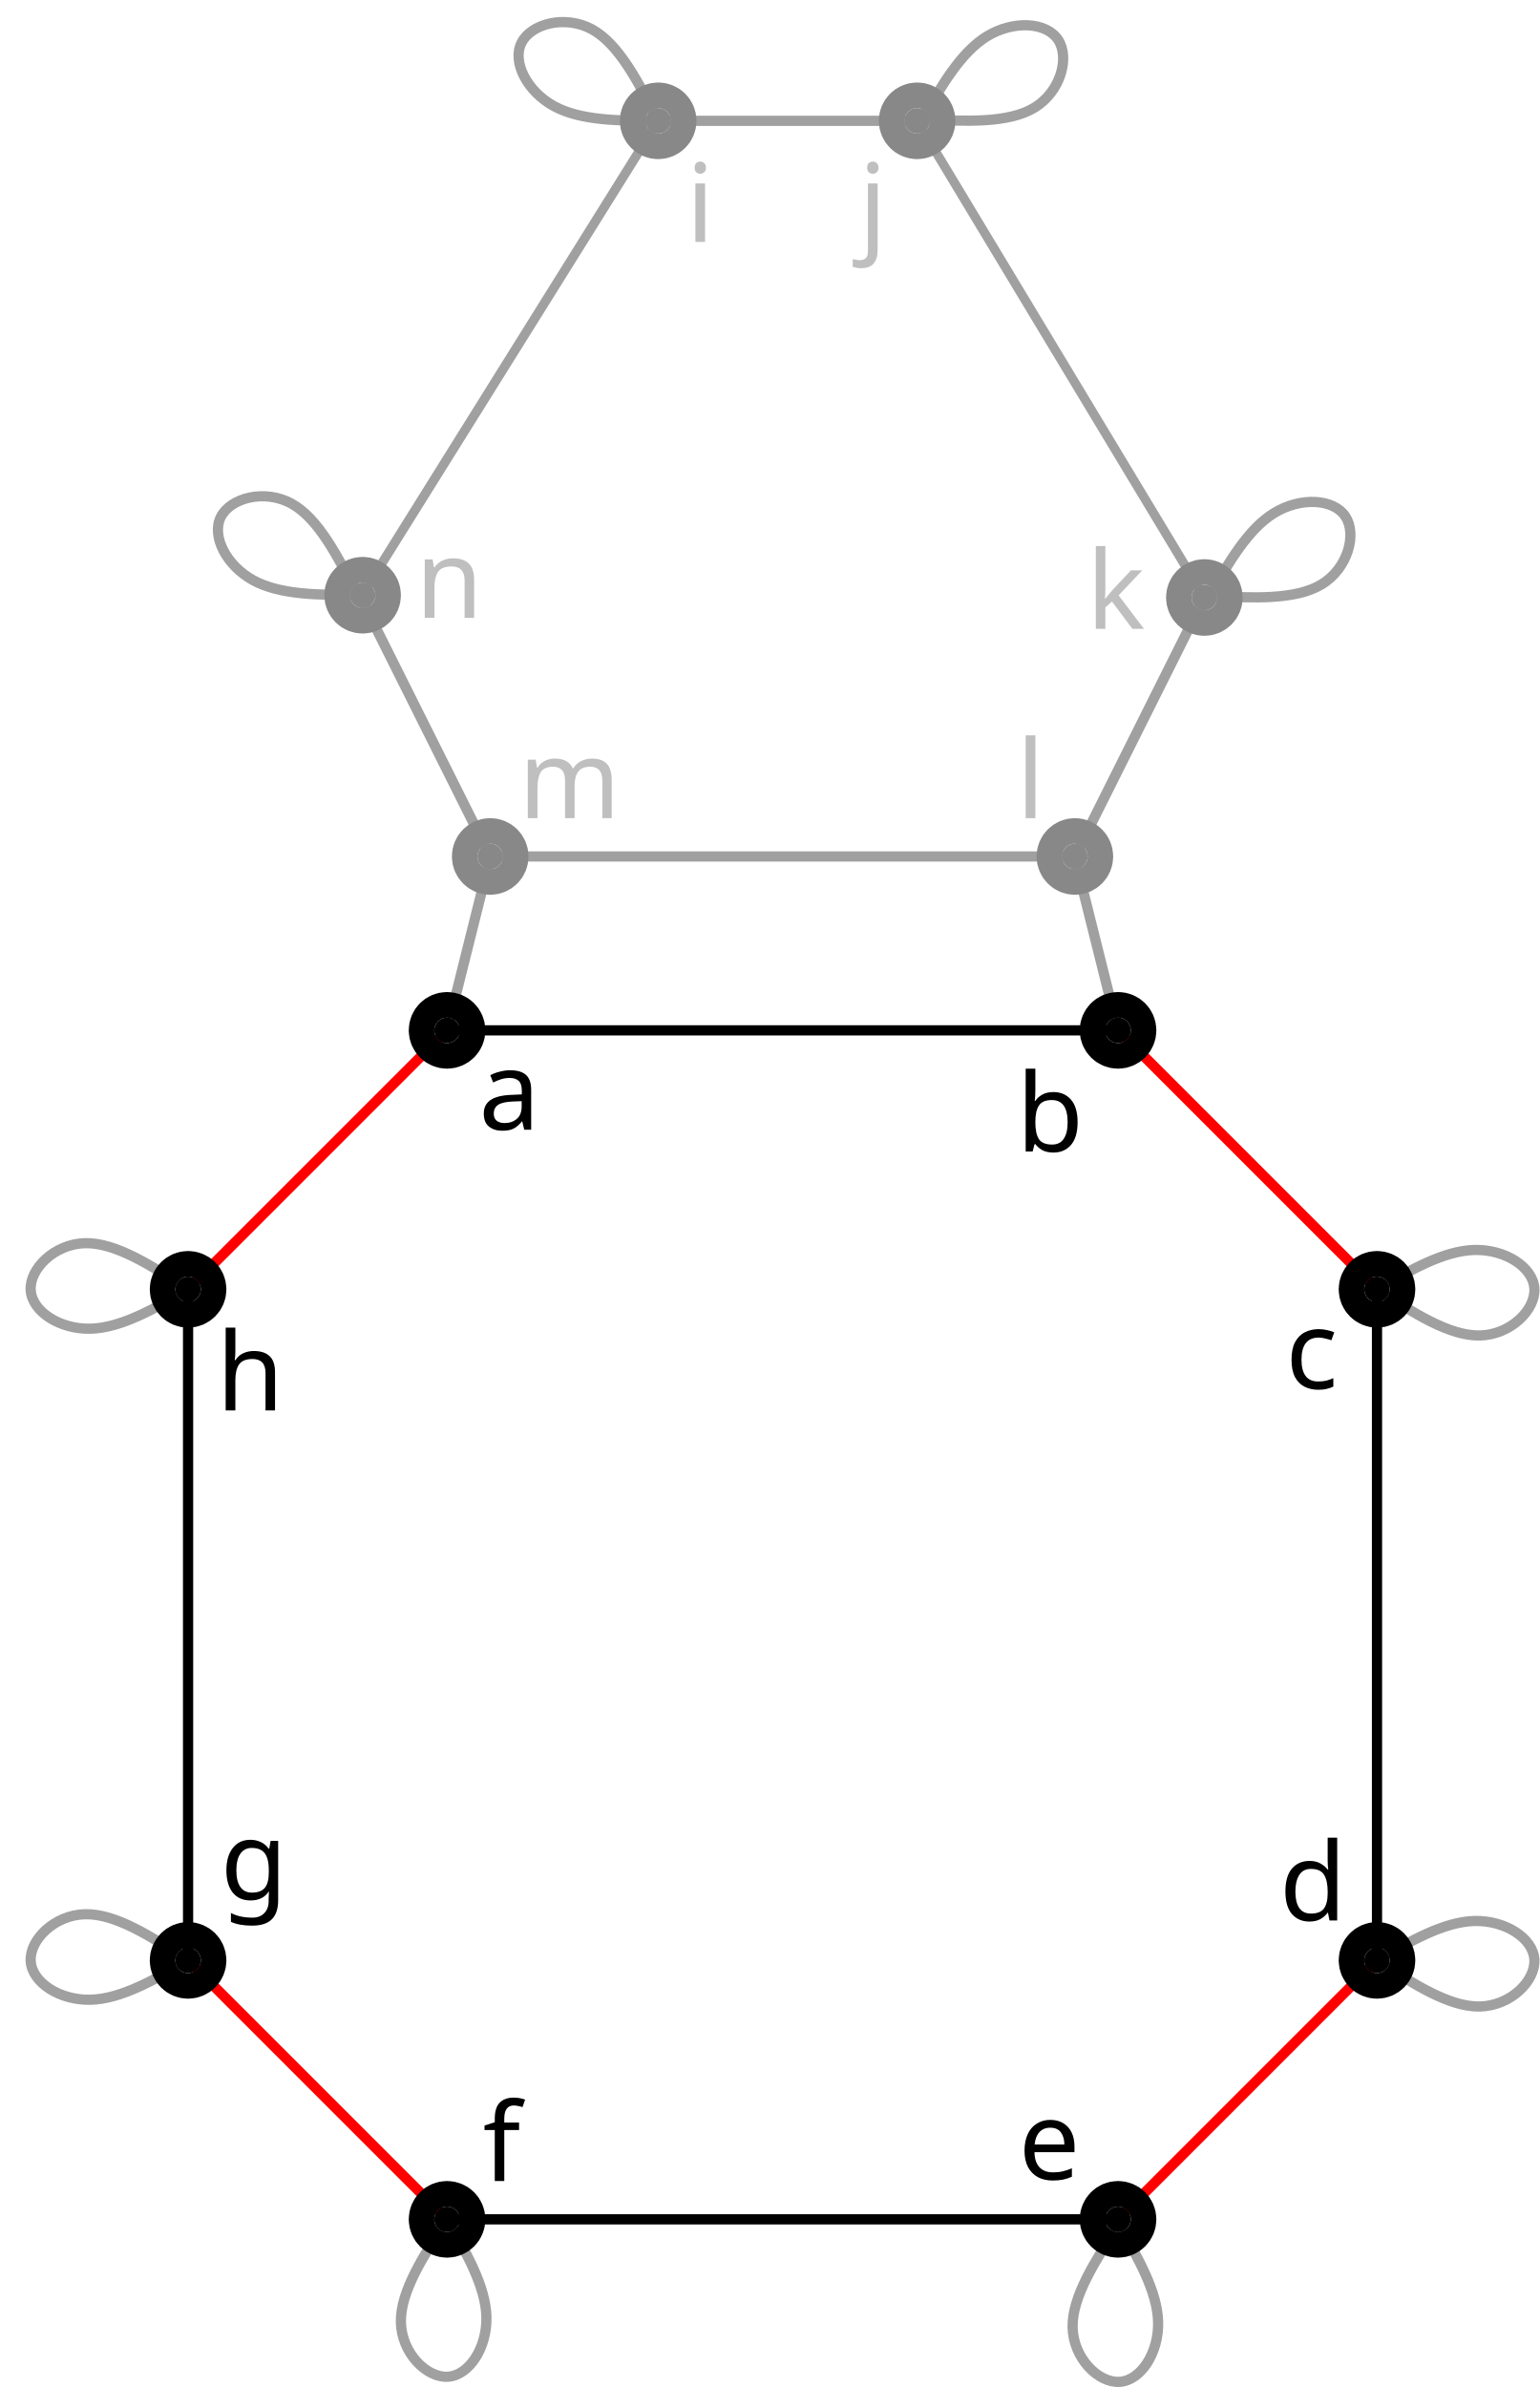
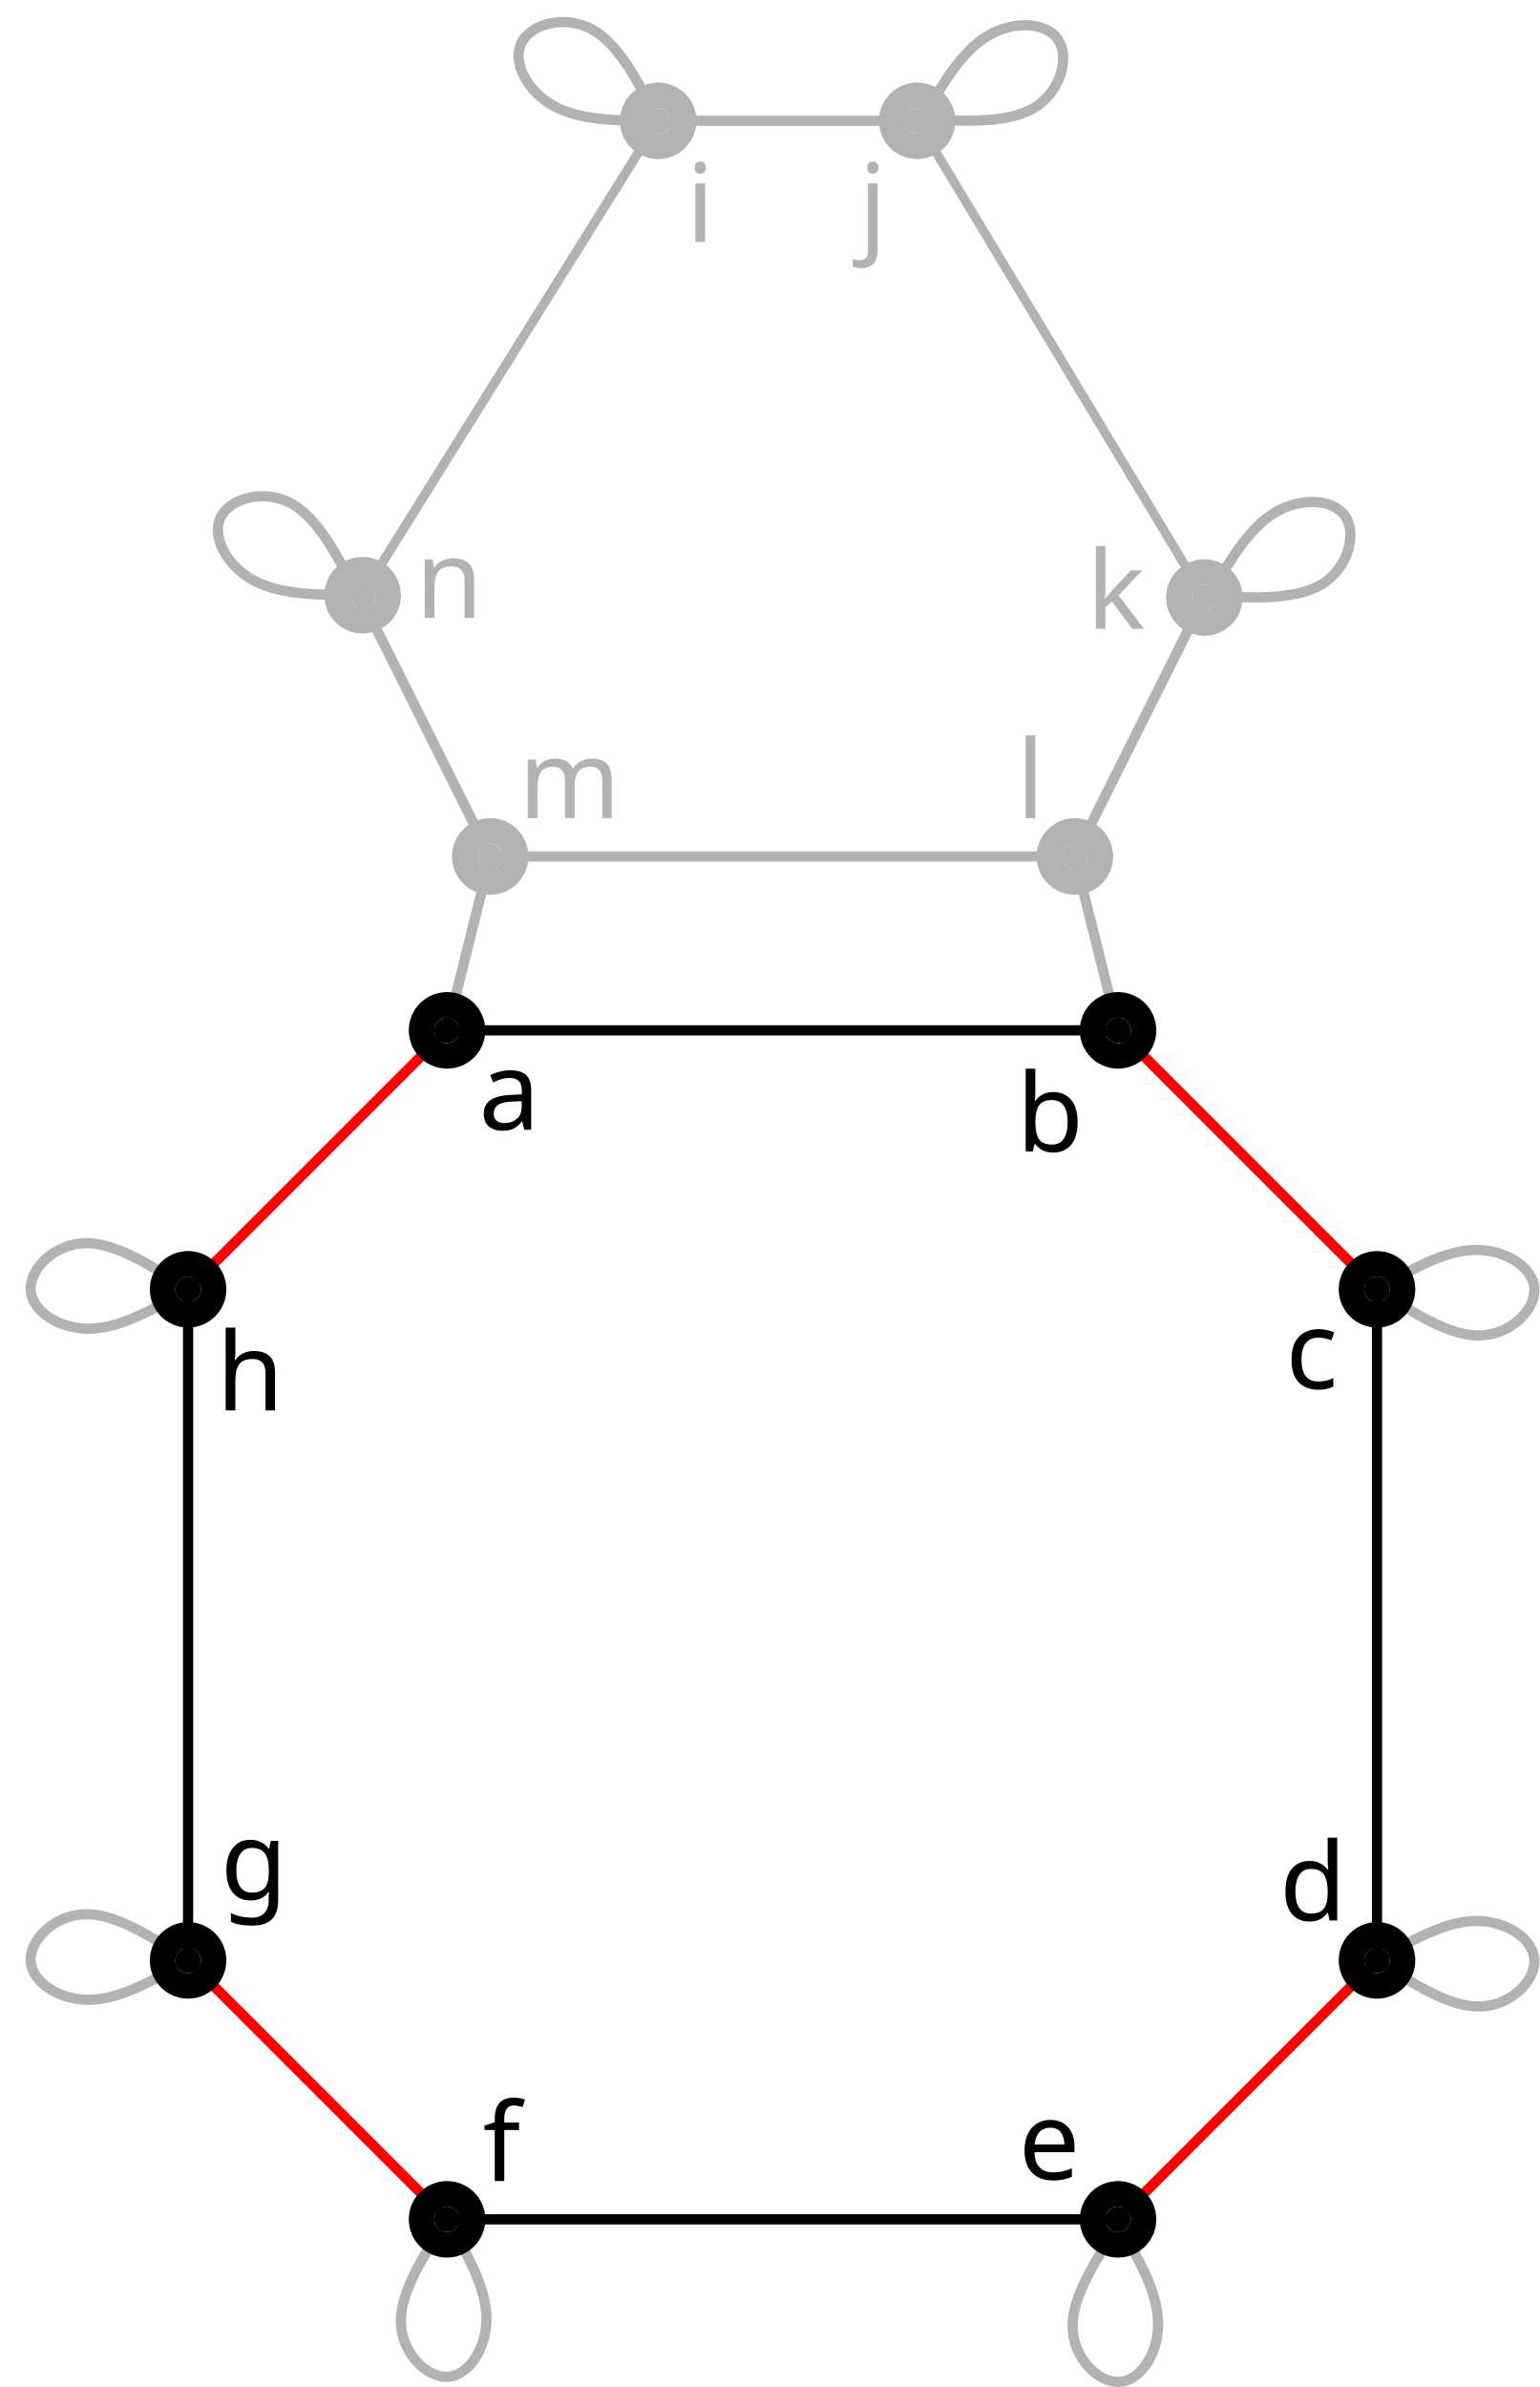
<svg xmlns="http://www.w3.org/2000/svg" width="159.463mm" height="247.227mm" viewBox="0 0 159.463 247.227" version="1.1" id="svg31496" xml:space="preserve">
  <defs id="defs31493" />
  <g id="layer1" transform="translate(-26.71686,-12.38555)">
    <text xml:space="preserve" style="font-style:normal;font-variant:normal;font-weight:normal;font-stretch:normal;font-size:11.289px;font-family:sans-serif;-inkscape-font-specification:'sans-serif, Normal';font-variant-ligatures:normal;font-variant-caps:normal;font-variant-numeric:normal;font-variant-east-asian:normal;fill:#000000;fill-opacity:1;stroke:none;stroke-width:1.058;stroke-linecap:round;stroke-linejoin:bevel;stroke-dasharray:none;stroke-dashoffset:0;stroke-opacity:1;stop-color:#000000" x="76.311" y="129.393" id="text15666">
      <tspan id="tspan15664" x="76.311" y="129.393" style="stroke-width:1.058">a</tspan>
    </text>
    <text xml:space="preserve" style="font-style:normal;font-variant:normal;font-weight:normal;font-stretch:normal;font-size:11.289px;font-family:sans-serif;-inkscape-font-specification:'sans-serif, Normal';font-variant-ligatures:normal;font-variant-caps:normal;font-variant-numeric:normal;font-variant-east-asian:normal;fill:#000000;fill-opacity:1;stroke:none;stroke-width:1.058;stroke-linecap:round;stroke-linejoin:bevel;stroke-dasharray:none;stroke-dashoffset:0;stroke-opacity:1;stop-color:#000000" x="132.005" y="131.647" id="text15670">
      <tspan id="tspan15668" x="132.005" y="131.647" style="stroke-width:1.058">b</tspan>
    </text>
    <text xml:space="preserve" style="font-style:normal;font-variant:normal;font-weight:normal;font-stretch:normal;font-size:11.289px;font-family:sans-serif;-inkscape-font-specification:'sans-serif, Normal';font-variant-ligatures:normal;font-variant-caps:normal;font-variant-numeric:normal;font-variant-east-asian:normal;fill:#000000;fill-opacity:1;stroke:none;stroke-width:1.058;stroke-linecap:round;stroke-linejoin:bevel;stroke-dasharray:none;stroke-dashoffset:0;stroke-opacity:1;stop-color:#000000" x="159.869" y="156.215" id="text15674">
      <tspan id="tspan15672" x="159.869" y="156.215" style="stroke-width:1.058">c</tspan>
    </text>
    <text xml:space="preserve" style="font-style:normal;font-variant:normal;font-weight:normal;font-stretch:normal;font-size:11.289px;font-family:sans-serif;-inkscape-font-specification:'sans-serif, Normal';font-variant-ligatures:normal;font-variant-caps:normal;font-variant-numeric:normal;font-variant-east-asian:normal;fill:#000000;fill-opacity:1;stroke:none;stroke-width:1.058;stroke-linecap:round;stroke-linejoin:bevel;stroke-dasharray:none;stroke-dashoffset:0;stroke-opacity:1;stop-color:#000000" x="159.235" y="211.297" id="text15678">
      <tspan id="tspan15676" x="159.235" y="211.297" style="stroke-width:1.058">d</tspan>
    </text>
    <text xml:space="preserve" style="font-style:normal;font-variant:normal;font-weight:normal;font-stretch:normal;font-size:11.289px;font-family:sans-serif;-inkscape-font-specification:'sans-serif, Normal';font-variant-ligatures:normal;font-variant-caps:normal;font-variant-numeric:normal;font-variant-east-asian:normal;fill:#000000;fill-opacity:1;stroke:none;stroke-width:1.058;stroke-linecap:round;stroke-linejoin:bevel;stroke-dasharray:none;stroke-dashoffset:0;stroke-opacity:1;stop-color:#000000" x="132.209" y="238.119" id="text15682">
      <tspan id="tspan15680" x="132.209" y="238.119" style="stroke-width:1.058">e</tspan>
    </text>
    <text xml:space="preserve" style="font-style:normal;font-variant:normal;font-weight:normal;font-stretch:normal;font-size:11.289px;font-family:sans-serif;-inkscape-font-specification:'sans-serif, Normal';font-variant-ligatures:normal;font-variant-caps:normal;font-variant-numeric:normal;font-variant-east-asian:normal;fill:#000000;fill-opacity:1;stroke:none;stroke-width:1.058;stroke-linecap:round;stroke-linejoin:bevel;stroke-dasharray:none;stroke-dashoffset:0;stroke-opacity:1;stop-color:#000000" x="76.73" y="238.279" id="text15686">
      <tspan id="tspan15684" x="76.73" y="238.279" style="stroke-width:1.058">f</tspan>
    </text>
    <text xml:space="preserve" style="font-style:normal;font-variant:normal;font-weight:normal;font-stretch:normal;font-size:11.289px;font-family:sans-serif;-inkscape-font-specification:'sans-serif, Normal';font-variant-ligatures:normal;font-variant-caps:normal;font-variant-numeric:normal;font-variant-east-asian:normal;fill:#000000;fill-opacity:1;stroke:none;stroke-width:1.058;stroke-linecap:round;stroke-linejoin:bevel;stroke-dasharray:none;stroke-dashoffset:0;stroke-opacity:1;stop-color:#000000" x="49.544" y="209.108" id="text15690">
      <tspan id="tspan15688" x="49.544" y="209.108" style="stroke-width:1.058">g</tspan>
    </text>
    <text xml:space="preserve" style="font-style:normal;font-variant:normal;font-weight:normal;font-stretch:normal;font-size:11.289px;font-family:sans-serif;-inkscape-font-specification:'sans-serif, Normal';font-variant-ligatures:normal;font-variant-caps:normal;font-variant-numeric:normal;font-variant-east-asian:normal;fill:#000000;fill-opacity:1;stroke:none;stroke-width:1.058;stroke-linecap:round;stroke-linejoin:bevel;stroke-dasharray:none;stroke-dashoffset:0;stroke-opacity:1;stop-color:#000000" x="49.142" y="158.469" id="text15694">
      <tspan id="tspan15692" x="49.142" y="158.469" style="stroke-width:1.058">h</tspan>
    </text>
-     <text xml:space="preserve" style="font-style:normal;font-variant:normal;font-weight:normal;font-stretch:normal;font-size:11.289px;font-family:sans-serif;-inkscape-font-specification:'sans-serif, Normal';font-variant-ligatures:normal;font-variant-caps:normal;font-variant-numeric:normal;font-variant-east-asian:normal;fill:#888888;fill-opacity:0.533;stroke:none;stroke-width:1.058;stroke-linecap:round;stroke-linejoin:bevel;stroke-dasharray:none;stroke-dashoffset:0;stroke-opacity:0.533;stop-color:#000000" x="97.794" y="37.445" id="text15698">
-       <tspan id="tspan15696" x="97.794" y="37.445" style="stroke-width:1.058">i</tspan>
+     <text xml:space="preserve" style="font-style:normal;font-variant:normal;font-weight:normal;font-stretch:normal;font-size:11.289px;font-family:sans-serif;-inkscape-font-specification:'sans-serif, Normal';font-variant-ligatures:normal;font-variant-caps:normal;font-variant-numeric:normal;font-variant-east-asian:normal;fill:#b2b2b2;fill-opacity:1;stroke:none;stroke-width:1.058;stroke-linecap:round;stroke-linejoin:bevel;stroke-dasharray:none;stroke-dashoffset:0;stroke-opacity:0.533;stop-color:#000000" x="97.794" y="37.445" id="text15698">
+       <tspan id="tspan15696" x="97.794" y="37.445" style="stroke-width:1.058;fill:#b2b2b2;fill-opacity:1">i</tspan>
    </text>
-     <text xml:space="preserve" style="font-style:normal;font-variant:normal;font-weight:normal;font-stretch:normal;font-size:11.289px;font-family:sans-serif;-inkscape-font-specification:'sans-serif, Normal';font-variant-ligatures:normal;font-variant-caps:normal;font-variant-numeric:normal;font-variant-east-asian:normal;fill:#888888;fill-opacity:0.533;stroke:none;stroke-width:1.058;stroke-linecap:round;stroke-linejoin:bevel;stroke-dasharray:none;stroke-dashoffset:0;stroke-opacity:0.533;stop-color:#000000" x="115.665" y="37.445" id="text15702">
-       <tspan id="tspan15700" x="115.665" y="37.445" style="stroke-width:1.058">j</tspan>
+     <text xml:space="preserve" style="font-style:normal;font-variant:normal;font-weight:normal;font-stretch:normal;font-size:11.289px;font-family:sans-serif;-inkscape-font-specification:'sans-serif, Normal';font-variant-ligatures:normal;font-variant-caps:normal;font-variant-numeric:normal;font-variant-east-asian:normal;fill:#b2b2b2;fill-opacity:1;stroke:none;stroke-width:1.058;stroke-linecap:round;stroke-linejoin:bevel;stroke-dasharray:none;stroke-dashoffset:0;stroke-opacity:0.533;stop-color:#000000" x="115.665" y="37.445" id="text15702">
+       <tspan id="tspan15700" x="115.665" y="37.445" style="stroke-width:1.058;fill:#b2b2b2;fill-opacity:1">j</tspan>
    </text>
-     <text xml:space="preserve" style="font-style:normal;font-variant:normal;font-weight:normal;font-stretch:normal;font-size:11.289px;font-family:sans-serif;-inkscape-font-specification:'sans-serif, Normal';font-variant-ligatures:normal;font-variant-caps:normal;font-variant-numeric:normal;font-variant-east-asian:normal;fill:#888888;fill-opacity:0.533;stroke:none;stroke-width:1.058;stroke-linecap:round;stroke-linejoin:bevel;stroke-dasharray:none;stroke-dashoffset:0;stroke-opacity:0.533;stop-color:#000000" x="139.271" y="77.513" id="text15706">
-       <tspan id="tspan15704" x="139.271" y="77.513" style="stroke-width:1.058">k</tspan>
+     <text xml:space="preserve" style="font-style:normal;font-variant:normal;font-weight:normal;font-stretch:normal;font-size:11.289px;font-family:sans-serif;-inkscape-font-specification:'sans-serif, Normal';font-variant-ligatures:normal;font-variant-caps:normal;font-variant-numeric:normal;font-variant-east-asian:normal;fill:#b2b2b2;fill-opacity:1;stroke:none;stroke-width:1.058;stroke-linecap:round;stroke-linejoin:bevel;stroke-dasharray:none;stroke-dashoffset:0;stroke-opacity:0.533;stop-color:#000000" x="139.271" y="77.513" id="text15706">
+       <tspan id="tspan15704" x="139.271" y="77.513" style="stroke-width:1.058;fill:#b2b2b2;fill-opacity:1">k</tspan>
    </text>
-     <text xml:space="preserve" style="font-style:normal;font-variant:normal;font-weight:normal;font-stretch:normal;font-size:11.289px;font-family:sans-serif;-inkscape-font-specification:'sans-serif, Normal';font-variant-ligatures:normal;font-variant-caps:normal;font-variant-numeric:normal;font-variant-east-asian:normal;fill:#888888;fill-opacity:0.533;stroke:none;stroke-width:1.058;stroke-linecap:round;stroke-linejoin:bevel;stroke-dasharray:none;stroke-dashoffset:0;stroke-opacity:0.533;stop-color:#000000" x="132.005" y="97.123" id="text15710">
-       <tspan id="tspan15708" x="132.005" y="97.123" style="stroke-width:1.058">l</tspan>
+     <text xml:space="preserve" style="font-style:normal;font-variant:normal;font-weight:normal;font-stretch:normal;font-size:11.289px;font-family:sans-serif;-inkscape-font-specification:'sans-serif, Normal';font-variant-ligatures:normal;font-variant-caps:normal;font-variant-numeric:normal;font-variant-east-asian:normal;fill:#b2b2b2;fill-opacity:1;stroke:none;stroke-width:1.058;stroke-linecap:round;stroke-linejoin:bevel;stroke-dasharray:none;stroke-dashoffset:0;stroke-opacity:0.533;stop-color:#000000" x="132.005" y="97.123" id="text15710">
+       <tspan id="tspan15708" x="132.005" y="97.123" style="stroke-width:1.058;fill:#b2b2b2;fill-opacity:1">l</tspan>
    </text>
-     <text xml:space="preserve" style="font-style:normal;font-variant:normal;font-weight:normal;font-stretch:normal;font-size:11.289px;font-family:sans-serif;-inkscape-font-specification:'sans-serif, Normal';font-variant-ligatures:normal;font-variant-caps:normal;font-variant-numeric:normal;font-variant-east-asian:normal;fill:#888888;fill-opacity:0.533;stroke:none;stroke-width:1.058;stroke-linecap:round;stroke-linejoin:bevel;stroke-dasharray:none;stroke-dashoffset:0;stroke-opacity:0.533;stop-color:#000000" x="80.434" y="97.123" id="text15714">
-       <tspan id="tspan15712" x="80.434" y="97.123" style="stroke-width:1.058">m</tspan>
+     <text xml:space="preserve" style="font-style:normal;font-variant:normal;font-weight:normal;font-stretch:normal;font-size:11.289px;font-family:sans-serif;-inkscape-font-specification:'sans-serif, Normal';font-variant-ligatures:normal;font-variant-caps:normal;font-variant-numeric:normal;font-variant-east-asian:normal;fill:#b2b2b2;fill-opacity:1;stroke:none;stroke-width:1.058;stroke-linecap:round;stroke-linejoin:bevel;stroke-dasharray:none;stroke-dashoffset:0;stroke-opacity:0.533;stop-color:#000000" x="80.434" y="97.123" id="text15714">
+       <tspan id="tspan15712" x="80.434" y="97.123" style="stroke-width:1.058;fill:#b2b2b2;fill-opacity:1">m</tspan>
    </text>
-     <text xml:space="preserve" style="font-style:normal;font-variant:normal;font-weight:normal;font-stretch:normal;font-size:11.289px;font-family:sans-serif;-inkscape-font-specification:'sans-serif, Normal';font-variant-ligatures:normal;font-variant-caps:normal;font-variant-numeric:normal;font-variant-east-asian:normal;fill:#888888;fill-opacity:0.533;stroke:none;stroke-width:1.058;stroke-linecap:round;stroke-linejoin:bevel;stroke-dasharray:none;stroke-dashoffset:0;stroke-opacity:0.533;stop-color:#000000" x="69.76" y="76.386" id="text15718">
-       <tspan id="tspan15716" x="69.76" y="76.386" style="stroke-width:1.058">n</tspan>
+     <text xml:space="preserve" style="font-style:normal;font-variant:normal;font-weight:normal;font-stretch:normal;font-size:11.289px;font-family:sans-serif;-inkscape-font-specification:'sans-serif, Normal';font-variant-ligatures:normal;font-variant-caps:normal;font-variant-numeric:normal;font-variant-east-asian:normal;fill:#b2b2b2;fill-opacity:1;stroke:none;stroke-width:1.058;stroke-linecap:round;stroke-linejoin:bevel;stroke-dasharray:none;stroke-dashoffset:0;stroke-opacity:0.533;stop-color:#000000" x="69.76" y="76.386" id="text15718">
+       <tspan id="tspan15716" x="69.76" y="76.386" style="stroke-width:1.058;fill:#b2b2b2;fill-opacity:1">n</tspan>
    </text>
-     <line x1="64.056" y1="74.278" x2="94.889" y2="24.899" id="link9_a0_10-7" style="stroke:#888888;stroke-width:0.964px;stroke-opacity:0.8" />
-     <line x1="77.491" y1="101.091" x2="64.08" y2="74.269" id="link8_a1_9-4" stroke="#ff0000" stroke-width="1.058px" style="stroke:#888888;stroke-opacity:0.8" />
-     <path style="fill:none;fill-opacity:1;stroke:#888888;stroke-width:1.058;stroke-linecap:round;stroke-linejoin:bevel;stroke-dasharray:none;stroke-dashoffset:0;stroke-opacity:0.8;stop-color:#000000" d="m 169.344,215.425 c 3.749,2.427 7.499,4.855 10.672,4.779 3.173,-0.076 5.77,-2.657 5.629,-4.871 -0.142,-2.215 -3.022,-4.063 -6.195,-3.986 -3.173,0.077 -6.64,2.078 -10.106,4.079" id="path11686-7-3-2" />
-     <path style="fill:none;fill-opacity:1;stroke:#888888;stroke-width:1.058;stroke-linecap:round;stroke-linejoin:bevel;stroke-dasharray:none;stroke-dashoffset:0;stroke-opacity:0.8;stop-color:#000000" d="m 73.021,242.247 c -2.427,3.749 -4.855,7.499 -4.779,10.672 0.076,3.173 2.657,5.77 4.871,5.629 2.215,-0.142 4.063,-3.022 3.986,-6.195 -0.077,-3.173 -2.078,-6.64 -4.079,-10.106" id="path11686-7-4-9" />
-     <path style="fill:none;fill-opacity:1;stroke:#888888;stroke-width:1.058;stroke-linecap:round;stroke-linejoin:bevel;stroke-dasharray:none;stroke-dashoffset:0;stroke-opacity:0.8;stop-color:#000000" d="m 46.198,145.924 c -3.749,-2.427 -7.499,-4.855 -10.672,-4.779 -3.173,0.076 -5.77,2.657 -5.629,4.871 0.142,2.215 3.022,4.063 6.195,3.986 3.173,-0.077 6.64,-2.078 10.106,-4.079" id="path11686-7-2-3" />
-     <path style="fill:none;fill-opacity:1;stroke:#888888;stroke-width:1.058;stroke-linecap:round;stroke-linejoin:bevel;stroke-dasharray:none;stroke-dashoffset:0;stroke-opacity:0.8;stop-color:#000000" d="m 169.344,145.924 c 3.749,2.427 7.499,4.855 10.672,4.779 3.173,-0.076 5.77,-2.657 5.629,-4.871 -0.142,-2.215 -3.022,-4.063 -6.195,-3.986 -3.173,0.077 -6.64,2.078 -10.106,4.079" id="path11686-7-3-6-1" />
-     <path style="fill:none;fill-opacity:1;stroke:#888888;stroke-width:1.058;stroke-linecap:round;stroke-linejoin:bevel;stroke-dasharray:none;stroke-dashoffset:0;stroke-opacity:0.8;stop-color:#000000" d="m 142.595,242.777 c -2.427,3.749 -4.855,7.499 -4.779,10.672 0.076,3.173 2.657,5.77 4.871,5.629 2.215,-0.142 4.063,-3.022 3.986,-6.195 -0.077,-3.173 -2.078,-6.64 -4.079,-10.106" id="path11686-7-4-7-9" />
-     <path style="fill:none;fill-opacity:1;stroke:#888888;stroke-width:1.058;stroke-linecap:round;stroke-linejoin:bevel;stroke-dasharray:none;stroke-dashoffset:0;stroke-opacity:0.8;stop-color:#000000" d="m 46.198,215.425 c -3.749,-2.427 -7.499,-4.855 -10.672,-4.779 -3.173,0.076 -5.77,2.657 -5.629,4.871 0.142,2.215 3.022,4.063 6.195,3.986 3.173,-0.077 6.64,-2.078 10.106,-4.079" id="path11686-7-2-8-4" />
+     <line x1="64.056" y1="74.278" x2="94.889" y2="24.899" id="link9_a0_10-7" style="stroke:#b2b2b2;stroke-width:0.964px;stroke-opacity:1" />
+     <line x1="77.491" y1="101.091" x2="64.08" y2="74.269" id="link8_a1_9-4" stroke="#ff0000" stroke-width="1.058px" style="stroke:#b2b2b2;stroke-opacity:1" />
+     <path style="fill:none;fill-opacity:1;stroke:#b2b2b2;stroke-width:1.058;stroke-linecap:round;stroke-linejoin:bevel;stroke-dasharray:none;stroke-dashoffset:0;stroke-opacity:1;stop-color:#000000" d="m 169.344,215.425 c 3.749,2.427 7.499,4.855 10.672,4.779 3.173,-0.076 5.77,-2.657 5.629,-4.871 -0.142,-2.215 -3.022,-4.063 -6.195,-3.986 -3.173,0.077 -6.64,2.078 -10.106,4.079" id="path11686-7-3-2" />
+     <path style="fill:none;fill-opacity:1;stroke:#b2b2b2;stroke-width:1.058;stroke-linecap:round;stroke-linejoin:bevel;stroke-dasharray:none;stroke-dashoffset:0;stroke-opacity:1;stop-color:#000000" d="m 73.021,242.247 c -2.427,3.749 -4.855,7.499 -4.779,10.672 0.076,3.173 2.657,5.77 4.871,5.629 2.215,-0.142 4.063,-3.022 3.986,-6.195 -0.077,-3.173 -2.078,-6.64 -4.079,-10.106" id="path11686-7-4-9" />
+     <path style="fill:none;fill-opacity:1;stroke:#b2b2b2;stroke-width:1.058;stroke-linecap:round;stroke-linejoin:bevel;stroke-dasharray:none;stroke-dashoffset:0;stroke-opacity:1;stop-color:#000000" d="m 46.198,145.924 c -3.749,-2.427 -7.499,-4.855 -10.672,-4.779 -3.173,0.076 -5.77,2.657 -5.629,4.871 0.142,2.215 3.022,4.063 6.195,3.986 3.173,-0.077 6.64,-2.078 10.106,-4.079" id="path11686-7-2-3" />
+     <path style="fill:none;fill-opacity:1;stroke:#b2b2b2;stroke-width:1.058;stroke-linecap:round;stroke-linejoin:bevel;stroke-dasharray:none;stroke-dashoffset:0;stroke-opacity:1;stop-color:#000000" d="m 169.344,145.924 c 3.749,2.427 7.499,4.855 10.672,4.779 3.173,-0.076 5.77,-2.657 5.629,-4.871 -0.142,-2.215 -3.022,-4.063 -6.195,-3.986 -3.173,0.077 -6.64,2.078 -10.106,4.079" id="path11686-7-3-6-1" />
+     <path style="fill:none;fill-opacity:1;stroke:#b2b2b2;stroke-width:1.058;stroke-linecap:round;stroke-linejoin:bevel;stroke-dasharray:none;stroke-dashoffset:0;stroke-opacity:1;stop-color:#000000" d="m 142.595,242.777 c -2.427,3.749 -4.855,7.499 -4.779,10.672 0.076,3.173 2.657,5.77 4.871,5.629 2.215,-0.142 4.063,-3.022 3.986,-6.195 -0.077,-3.173 -2.078,-6.64 -4.079,-10.106" id="path11686-7-4-7-9" />
+     <path style="fill:none;fill-opacity:1;stroke:#b2b2b2;stroke-width:1.058;stroke-linecap:round;stroke-linejoin:bevel;stroke-dasharray:none;stroke-dashoffset:0;stroke-opacity:1;stop-color:#000000" d="m 46.198,215.425 c -3.749,-2.427 -7.499,-4.855 -10.672,-4.779 -3.173,0.076 -5.77,2.657 -5.629,4.871 0.142,2.215 3.022,4.063 6.195,3.986 3.173,-0.077 6.64,-2.078 10.106,-4.079" id="path11686-7-2-8-4" />
    <line x1="46.198" y1="215.425" x2="73.021" y2="242.247" id="link0_a1_1" stroke="#ff0000" stroke-width="1.058px" />
    <line x1="46.198" y1="215.425" x2="46.198" y2="215.425" id="link0_a2_0" stroke="#0000ff" stroke-width="1.058px" />
    <line x1="46.198" y1="215.425" x2="46.198" y2="215.425" id="link0_a3_0" stroke="#008000" stroke-width="1.058px" />
    <line x1="46.198" y1="215.425" x2="46.198" y2="145.924" id="link0_a0_7" style="stroke:#000000;stroke-width:1.058px" />
    <line x1="73.021" y1="242.247" x2="73.021" y2="242.247" id="link1_a2_1" stroke="#0000ff" stroke-width="1.058px" />
    <line x1="73.021" y1="242.247" x2="73.021" y2="242.247" id="link1_a3_1" stroke="#008000" stroke-width="1.058px" />
    <line x1="73.021" y1="242.247" x2="142.522" y2="242.247" id="link1_a0_2" style="stroke:#000000;stroke-width:1.058px" />
    <line x1="142.522" y1="242.247" x2="169.344" y2="215.425" id="link2_a1_3" stroke="#ff0000" stroke-width="1.058px" />
    <line x1="142.522" y1="242.247" x2="142.522" y2="242.247" id="link2_a2_2" stroke="#0000ff" stroke-width="1.058px" />
    <line x1="142.522" y1="242.247" x2="142.522" y2="242.247" id="link2_a3_2" stroke="#008000" stroke-width="1.058px" />
    <line x1="169.344" y1="215.425" x2="169.344" y2="215.425" id="link3_a2_3" stroke="#0000ff" stroke-width="1.058px" />
    <line x1="169.344" y1="215.425" x2="169.344" y2="215.425" id="link3_a3_3" stroke="#008000" stroke-width="1.058px" />
    <line x1="169.344" y1="215.425" x2="169.344" y2="145.924" id="link3_a0_4" style="stroke:#000000;stroke-width:1.058px" />
    <line x1="169.344" y1="145.924" x2="142.522" y2="119.101" id="link4_a1_5" stroke="#ff0000" stroke-width="1.058px" />
    <line x1="169.344" y1="145.924" x2="169.344" y2="145.924" id="link4_a2_4" stroke="#0000ff" stroke-width="1.058px" />
    <line x1="169.344" y1="145.924" x2="169.344" y2="145.924" id="link4_a3_4" stroke="#008000" stroke-width="1.058px" />
-     <line x1="142.522" y1="119.101" x2="138.052" y2="101.22" id="link5_a2_12" stroke="#0000ff" stroke-width="1.058px" style="stroke:#888888;stroke-opacity:0.8" />
+     <line x1="142.522" y1="119.101" x2="138.052" y2="101.22" id="link5_a2_12" stroke="#0000ff" stroke-width="1.058px" style="stroke:#b2b2b2;stroke-opacity:1" />
    <line x1="142.522" y1="119.101" x2="142.522" y2="119.101" id="link5_a3_5" stroke="#008000" stroke-width="1.058px" />
    <line x1="142.522" y1="119.101" x2="73.021" y2="119.101" id="link5_a0_6" style="stroke:#000000;stroke-width:1.058px" />
    <line x1="73.021" y1="119.101" x2="46.198" y2="145.924" id="link6_a1_7" stroke="#ff0000" stroke-width="1.058px" />
-     <line x1="73.021" y1="119.101" x2="77.491" y2="101.22" id="link6_a2_8" stroke="#0000ff" stroke-width="1.058px" style="stroke:#888888;stroke-opacity:0.8" />
+     <line x1="73.021" y1="119.101" x2="77.491" y2="101.22" id="link6_a2_8" stroke="#0000ff" stroke-width="1.058px" style="stroke:#b2b2b2;stroke-opacity:1" />
    <line x1="73.021" y1="119.101" x2="73.021" y2="119.101" id="link6_a3_6" stroke="#008000" stroke-width="1.058px" />
    <line x1="46.198" y1="145.924" x2="46.198" y2="145.924" id="link7_a2_7" stroke="#0000ff" stroke-width="1.058px" />
    <line x1="46.198" y1="145.924" x2="46.198" y2="145.924" id="link7_a3_7" stroke="#008000" stroke-width="1.058px" />
    <circle cx="46.198" cy="215.425" r="1.323" fill="#000000" stroke="none" id="dart0-3" style="fill:#000000;fill-opacity:1;stroke:#000000;stroke-width:5.292;stroke-dasharray:none;stroke-opacity:1" />
    <circle cx="73.021" cy="242.247" r="1.323" fill="#000000" stroke="none" id="dart1-9" style="fill:#000000;fill-opacity:1;stroke:#000000;stroke-width:5.292;stroke-dasharray:none;stroke-opacity:1" />
    <circle cx="142.522" cy="242.247" r="1.323" fill="#000000" stroke="none" id="dart2-0" style="fill:#000000;fill-opacity:1;stroke:#000000;stroke-width:5.292;stroke-dasharray:none;stroke-opacity:1" />
    <circle cx="169.344" cy="215.425" r="1.323" fill="#000000" stroke="none" id="dart3-0" style="fill:#000000;fill-opacity:1;stroke:#000000;stroke-width:5.292;stroke-dasharray:none;stroke-opacity:1" />
    <circle cx="169.344" cy="145.924" r="1.323" fill="#000000" stroke="none" id="dart4-1" style="fill:#000000;fill-opacity:1;stroke:#000000;stroke-width:5.292;stroke-dasharray:none;stroke-opacity:1" />
    <circle cx="142.522" cy="119.101" r="1.323" fill="#000000" stroke="none" id="dart5-2" style="fill:#000000;fill-opacity:1;stroke:#000000;stroke-width:5.292;stroke-dasharray:none;stroke-opacity:1" />
    <circle cx="73.021" cy="119.101" r="1.323" fill="#000000" stroke="none" id="dart6-7" style="fill:#000000;fill-opacity:1;stroke:#000000;stroke-width:5.292;stroke-dasharray:none;stroke-opacity:1" />
    <circle cx="46.198" cy="145.924" r="1.323" fill="#000000" stroke="none" id="dart7-2" style="fill:#000000;fill-opacity:1;stroke:#000000;stroke-width:5.292;stroke-dasharray:none;stroke-opacity:1" />
-     <circle cx="77.491" cy="101.091" r="1.323" fill="rgb(0,0,0)" stroke="none" id="dart8-7" style="fill:#888888;fill-opacity:1;stroke:#888888;stroke-width:5.292;stroke-dasharray:none;stroke-opacity:1" />
-     <line x1="94.889" y1="24.899" x2="121.712" y2="24.899" id="link10_a1_14-4" stroke="#ff0000" stroke-width="1.058px" style="stroke:#888888;stroke-opacity:0.8" />
+     <circle cx="77.491" cy="101.091" r="1.323" fill="rgb(0,0,0)" stroke="none" id="dart8-7" style="fill:#b2b2b2;fill-opacity:1;stroke:#b2b2b2;stroke-width:5.292;stroke-dasharray:none;stroke-opacity:1" />
+     <line x1="94.889" y1="24.899" x2="121.712" y2="24.899" id="link10_a1_14-4" stroke="#ff0000" stroke-width="1.058px" style="stroke:#b2b2b2;stroke-opacity:1" />
    <line x1="77.491" y1="101.091" x2="77.491" y2="101.091" id="link8_a3_8-7" stroke="#008000" stroke-width="1.058px" />
-     <line x1="77.491" y1="101.091" x2="138.052" y2="101.091" id="link8_a0_12-6" style="stroke:#888888;stroke-width:1.058px;stroke-opacity:0.8" />
+     <line x1="77.491" y1="101.091" x2="138.052" y2="101.091" id="link8_a0_12-6" style="stroke:#b2b2b2;stroke-width:1.058px;stroke-opacity:1" />
    <line x1="64.08" y1="74.269" x2="64.08" y2="74.269" id="link9_a2_9-3" stroke="#0000ff" stroke-width="1.058px" />
    <line x1="64.08" y1="74.269" x2="64.08" y2="74.269" id="link9_a3_9-1" stroke="#008000" stroke-width="1.058px" />
    <line x1="94.36" y1="13.708" x2="94.36" y2="13.708" id="link10_a2_10-5" stroke="#0000ff" stroke-width="1.058px" />
    <line x1="94.36" y1="13.708" x2="94.36" y2="13.708" id="link10_a3_10-9" stroke="#008000" stroke-width="1.058px" />
-     <line x1="138.052" y1="101.091" x2="151.463" y2="74.269" id="link12_a1_13-6" stroke="#ff0000" stroke-width="1.058px" style="stroke:#888888;stroke-opacity:0.8" />
+     <line x1="138.052" y1="101.091" x2="151.463" y2="74.269" id="link12_a1_13-6" stroke="#ff0000" stroke-width="1.058px" style="stroke:#b2b2b2;stroke-opacity:1" />
    <line x1="138.052" y1="101.091" x2="138.052" y2="101.091" id="link12_a3_12-2" stroke="#008000" stroke-width="1.058px" />
    <line x1="151.463" y1="74.269" x2="151.463" y2="74.269" id="link13_a2_13-1" stroke="#0000ff" stroke-width="1.058px" />
    <line x1="151.463" y1="74.269" x2="151.463" y2="74.269" id="link13_a3_13-7" stroke="#008000" stroke-width="1.058px" />
    <line x1="121.182" y1="13.708" x2="121.182" y2="13.708" id="link14_a2_14-5" stroke="#0000ff" stroke-width="1.058px" />
    <line x1="121.182" y1="13.708" x2="121.182" y2="13.708" id="link14_a3_14-7" stroke="#008000" stroke-width="1.058px" />
-     <line x1="151.463" y1="74.269" x2="121.712" y2="24.899" id="link13_a0_14-8" style="stroke:#888888;stroke-width:0.947px;stroke-opacity:0.8" />
-     <circle cx="138.052" cy="101.091" r="1.323" fill="rgb(0,0,0)" stroke="none" id="dart12-8" style="fill:#888888;fill-opacity:1;stroke:#888888;stroke-width:5.292;stroke-dasharray:none;stroke-opacity:1" />
-     <path style="fill:none;fill-opacity:1;stroke:#888888;stroke-width:1.058;stroke-linecap:round;stroke-linejoin:bevel;stroke-dasharray:none;stroke-dashoffset:0;stroke-opacity:0.8;stop-color:#000000" d="m 63.747,74.011 c -2.033,-3.977 -4.066,-7.954 -6.853,-9.474 -2.786,-1.521 -6.326,-0.584 -7.31,1.404 -0.985,1.989 0.585,5.029 3.372,6.55 2.786,1.52 6.789,1.52 10.791,1.52" id="path11686-7-8-6-8-6" />
-     <circle cx="64.276" cy="74.033" r="1.323" fill="rgb(0,0,0)" stroke="none" id="dart9-2-9" style="fill:#888888;fill-opacity:1;stroke:#888888;stroke-width:5.292;stroke-dasharray:none;stroke-opacity:1" />
-     <path style="fill:none;fill-opacity:1;stroke:#888888;stroke-width:1.058;stroke-linecap:round;stroke-linejoin:bevel;stroke-dasharray:none;stroke-dashoffset:0;stroke-opacity:0.8;stop-color:#000000" d="m 151.992,74.098 c 4.461,0.228 8.921,0.455 11.631,-1.198 2.71,-1.653 3.669,-5.186 2.439,-7.033 -1.23,-1.847 -4.648,-2.008 -7.358,-0.355 -2.71,1.653 -4.711,5.119 -6.712,8.585" id="path11686-7-5-5-4-2" />
-     <path style="fill:none;fill-opacity:1;stroke:#888888;stroke-width:1.058;stroke-linecap:round;stroke-linejoin:bevel;stroke-dasharray:none;stroke-dashoffset:0;stroke-opacity:0.8;stop-color:#000000" d="m 122.241,24.728 c 4.461,0.228 8.921,0.455 11.631,-1.198 2.71,-1.653 3.669,-5.186 2.439,-7.033 -1.23,-1.847 -4.648,-2.008 -7.358,-0.355 -2.71,1.653 -4.711,5.119 -6.712,8.585" id="path11686-7-35-1-2" />
-     <path style="fill:none;fill-opacity:1;stroke:#888888;stroke-width:1.058;stroke-linecap:round;stroke-linejoin:bevel;stroke-dasharray:none;stroke-dashoffset:0;stroke-opacity:0.8;stop-color:#000000" d="m 94.889,24.899 c -2.033,-3.977 -4.067,-7.954 -6.853,-9.474 -2.786,-1.521 -6.326,-0.584 -7.31,1.404 -0.985,1.989 0.585,5.029 3.372,6.55 2.786,1.52 6.789,1.52 10.791,1.52" id="path11686-7-8-3-4" />
-     <circle cx="151.463" cy="74.269" r="1.323" fill="rgb(0,0,0)" stroke="none" id="dart13-3-7" style="fill:#888888;fill-opacity:1;stroke:#888888;stroke-width:5.292;stroke-dasharray:none;stroke-opacity:1" />
-     <circle cx="121.712" cy="24.899" r="1.323" fill="rgb(0,0,0)" stroke="none" id="dart14-0-7" style="fill:#888888;fill-opacity:1;stroke:#888888;stroke-width:5.292;stroke-dasharray:none;stroke-opacity:1" />
-     <circle cx="94.889" cy="24.899" r="1.323" fill="rgb(0,0,0)" stroke="none" id="dart10-9-5" style="fill:#888888;fill-opacity:1;stroke:#888888;stroke-width:5.292;stroke-dasharray:none;stroke-opacity:1" />
+     <line x1="151.463" y1="74.269" x2="121.712" y2="24.899" id="link13_a0_14-8" style="stroke:#b2b2b2;stroke-width:0.947px;stroke-opacity:1" />
+     <circle cx="138.052" cy="101.091" r="1.323" fill="rgb(0,0,0)" stroke="none" id="dart12-8" style="fill:#b2b2b2;fill-opacity:1;stroke:#b2b2b2;stroke-width:5.292;stroke-dasharray:none;stroke-opacity:1" />
+     <path style="fill:none;fill-opacity:1;stroke:#b2b2b2;stroke-width:1.058;stroke-linecap:round;stroke-linejoin:bevel;stroke-dasharray:none;stroke-dashoffset:0;stroke-opacity:1;stop-color:#000000" d="m 63.747,74.011 c -2.033,-3.977 -4.066,-7.954 -6.853,-9.474 -2.786,-1.521 -6.326,-0.584 -7.31,1.404 -0.985,1.989 0.585,5.029 3.372,6.55 2.786,1.52 6.789,1.52 10.791,1.52" id="path11686-7-8-6-8-6" />
+     <circle cx="64.276" cy="74.033" r="1.323" fill="rgb(0,0,0)" stroke="none" id="dart9-2-9" style="fill:#b2b2b2;fill-opacity:1;stroke:#b2b2b2;stroke-width:5.292;stroke-dasharray:none;stroke-opacity:1" />
+     <path style="fill:none;fill-opacity:1;stroke:#b2b2b2;stroke-width:1.058;stroke-linecap:round;stroke-linejoin:bevel;stroke-dasharray:none;stroke-dashoffset:0;stroke-opacity:1;stop-color:#000000" d="m 151.992,74.098 c 4.461,0.228 8.921,0.455 11.631,-1.198 2.71,-1.653 3.669,-5.186 2.439,-7.033 -1.23,-1.847 -4.648,-2.008 -7.358,-0.355 -2.71,1.653 -4.711,5.119 -6.712,8.585" id="path11686-7-5-5-4-2" />
+     <path style="fill:none;fill-opacity:1;stroke:#b2b2b2;stroke-width:1.058;stroke-linecap:round;stroke-linejoin:bevel;stroke-dasharray:none;stroke-dashoffset:0;stroke-opacity:1;stop-color:#000000" d="m 122.241,24.728 c 4.461,0.228 8.921,0.455 11.631,-1.198 2.71,-1.653 3.669,-5.186 2.439,-7.033 -1.23,-1.847 -4.648,-2.008 -7.358,-0.355 -2.71,1.653 -4.711,5.119 -6.712,8.585" id="path11686-7-35-1-2" />
+     <path style="fill:none;fill-opacity:1;stroke:#b2b2b2;stroke-width:1.058;stroke-linecap:round;stroke-linejoin:bevel;stroke-dasharray:none;stroke-dashoffset:0;stroke-opacity:1;stop-color:#000000" d="m 94.889,24.899 c -2.033,-3.977 -4.067,-7.954 -6.853,-9.474 -2.786,-1.521 -6.326,-0.584 -7.31,1.404 -0.985,1.989 0.585,5.029 3.372,6.55 2.786,1.52 6.789,1.52 10.791,1.52" id="path11686-7-8-3-4" />
+     <circle cx="151.463" cy="74.269" r="1.323" fill="rgb(0,0,0)" stroke="none" id="dart13-3-7" style="fill:#b2b2b2;fill-opacity:1;stroke:#b2b2b2;stroke-width:5.292;stroke-dasharray:none;stroke-opacity:1" />
+     <circle cx="121.712" cy="24.899" r="1.323" fill="rgb(0,0,0)" stroke="none" id="dart14-0-7" style="fill:#b2b2b2;fill-opacity:1;stroke:#b2b2b2;stroke-width:5.292;stroke-dasharray:none;stroke-opacity:1" />
+     <circle cx="94.889" cy="24.899" r="1.323" fill="rgb(0,0,0)" stroke="none" id="dart10-9-5" style="fill:#b2b2b2;fill-opacity:1;stroke:#b2b2b2;stroke-width:5.292;stroke-dasharray:none;stroke-opacity:1" />
  </g>
</svg>
